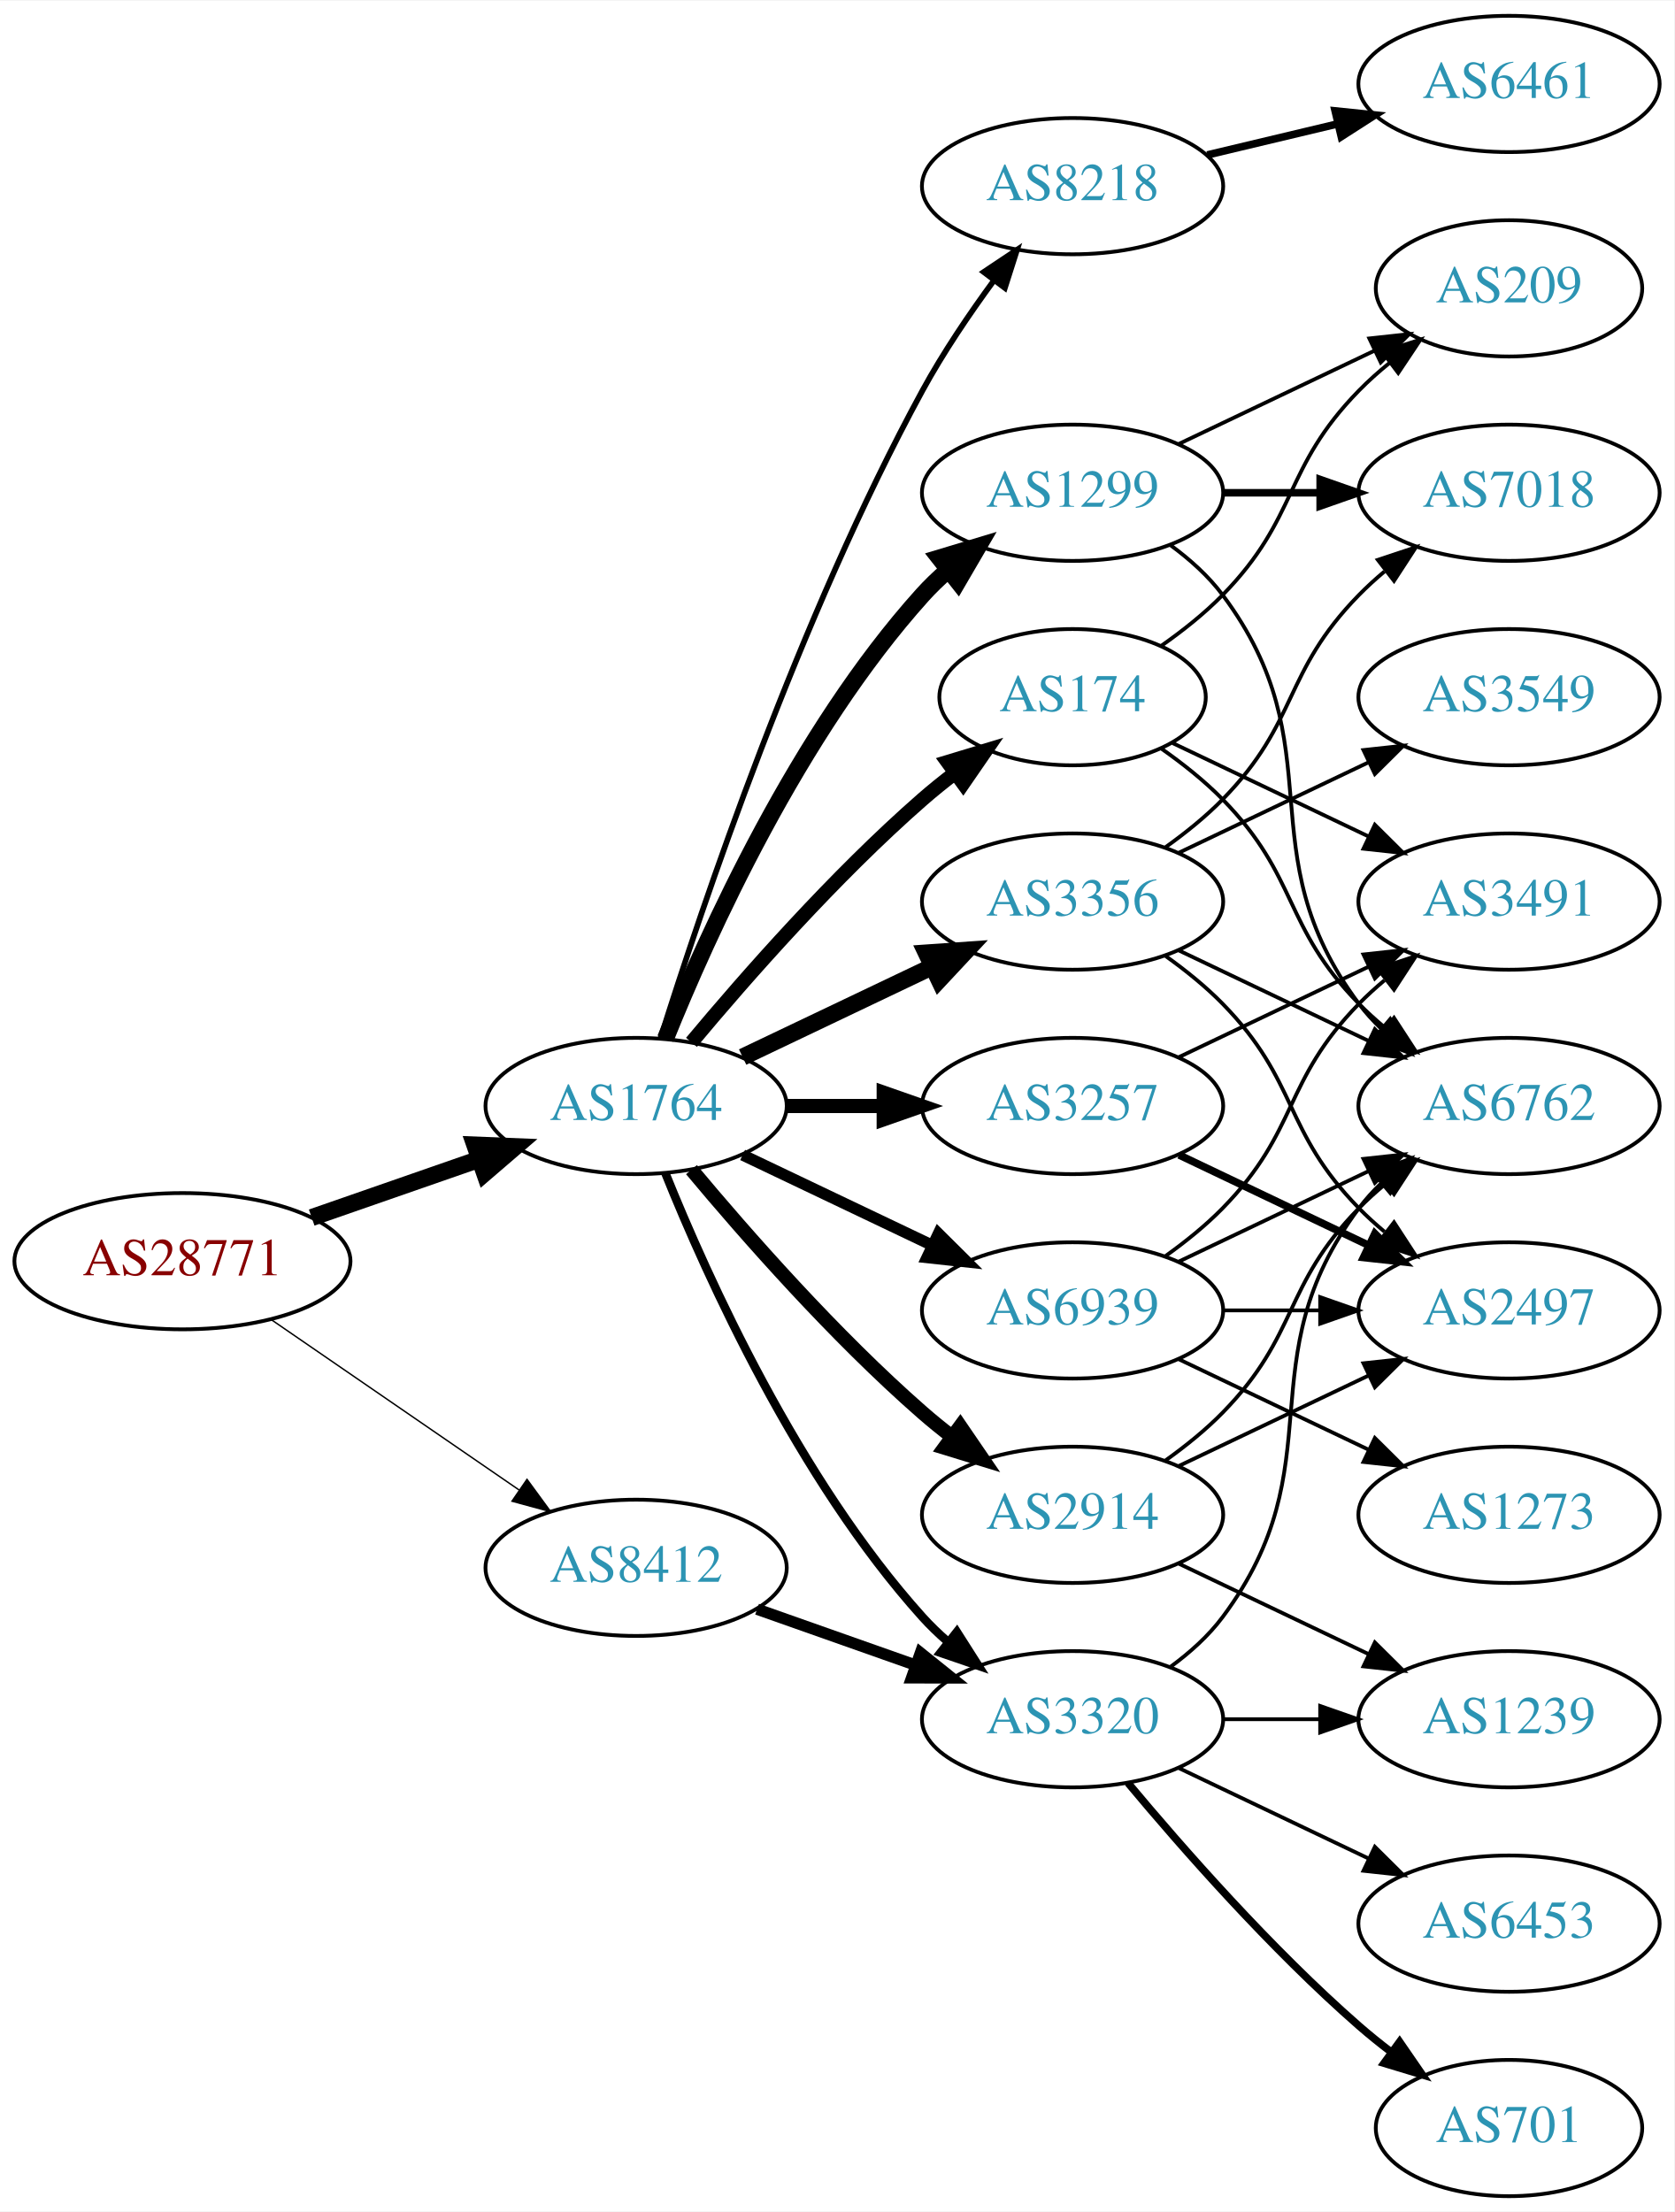
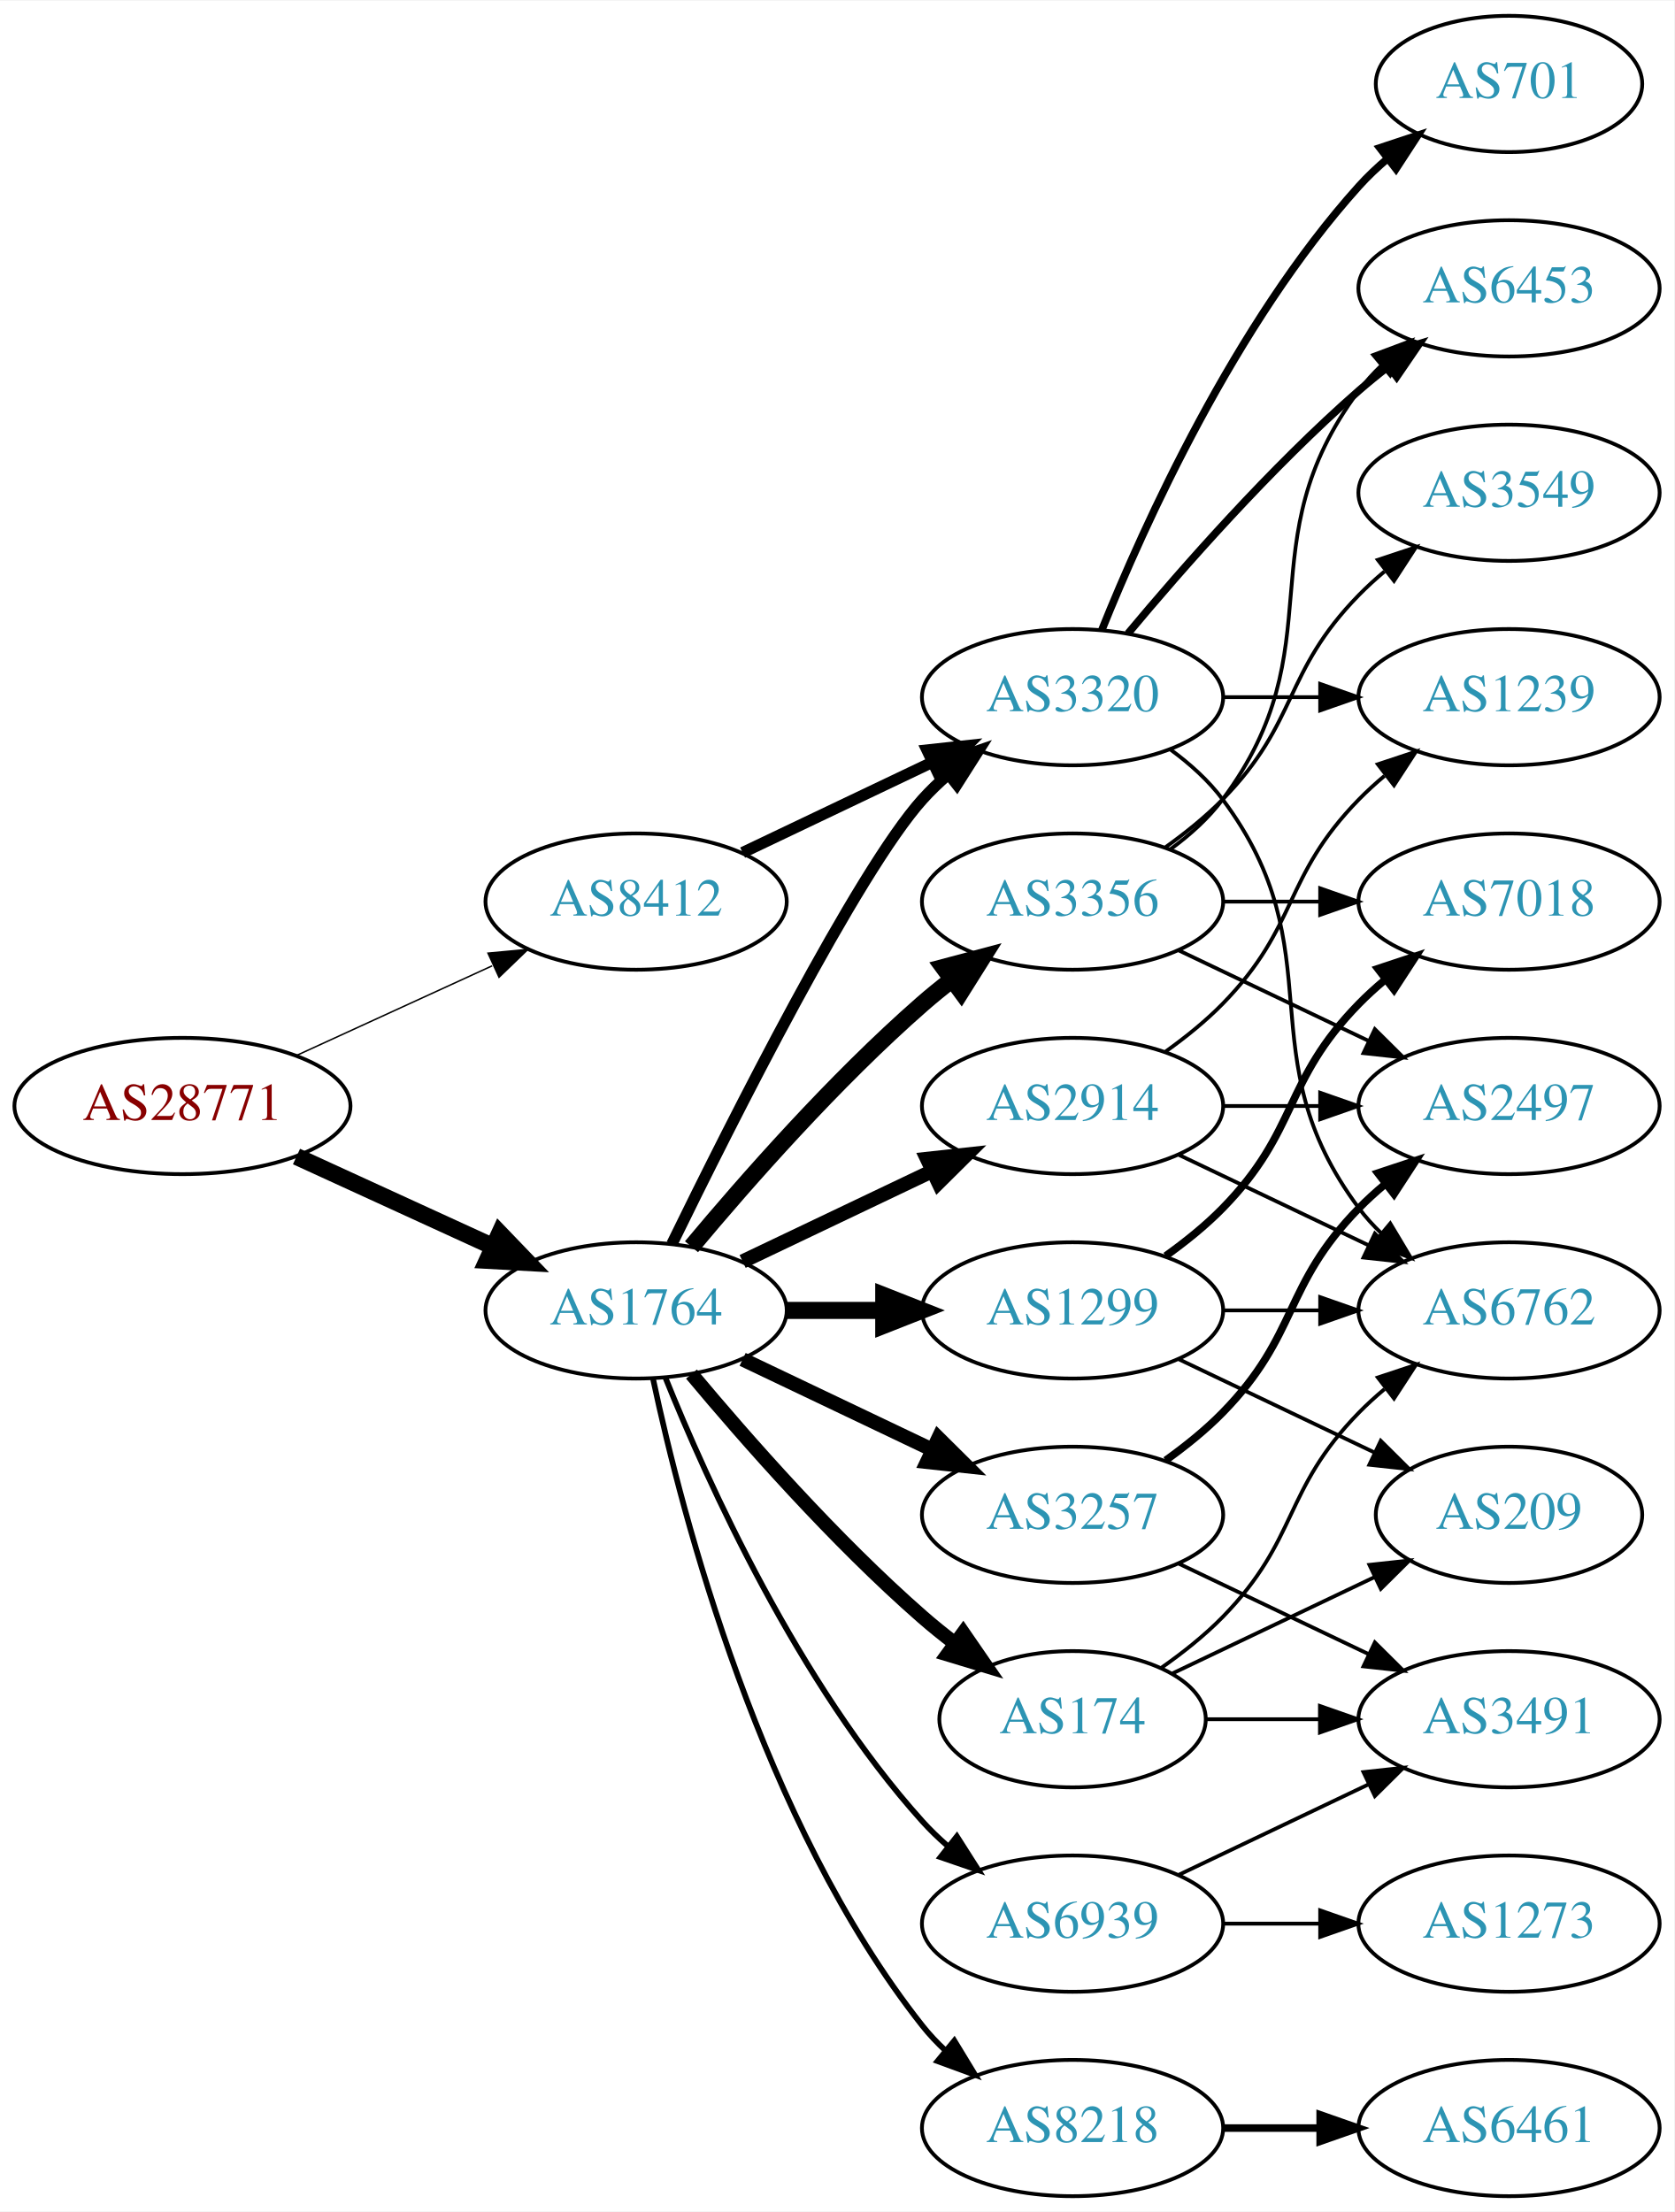
<svg xmlns="http://www.w3.org/2000/svg" xmlns:xlink="http://www.w3.org/1999/xlink" width="442pt" height="584pt" viewBox="0.00 0.00 442.27 584.00">
  <g id="graph0" class="graph" transform="scale(1 1) rotate(0) translate(4 580)">
    <polygon fill="white" stroke="none" points="-4,4 -4,-580 438.271,-580 438.271,4 -4,4" />
    <g id="node1" class="node">
      <g id="a_node1">
        <a xlink:href="/asn/28771" xlink:title="AS28771 ~ [street address]: Postfach 1 [AT]">
-           <ellipse fill="#ffffff" stroke="black" cx="44.196" cy="-247" rx="44.393" ry="18" />
-           <text text-anchor="middle" x="44.196" y="-243.3" font-family="Times,serif" font-size="14.00" fill="#880000">AS28771</text>
+           <ellipse fill="#ffffff" stroke="black" cx="44.196" cy="-288" rx="44.393" ry="18" />
+           <text text-anchor="middle" x="44.196" y="-284.3" font-family="Times,serif" font-size="14.00" fill="#880000">AS28771</text>
        </a>
      </g>
    </g>
    <g id="node2" class="node">
      <g id="a_node2">
        <a xlink:href="/asn/1764" xlink:title="AS1764 ~ NEXTLAYER-AS [AT]">
-           <ellipse fill="#ffffff" stroke="black" cx="164.039" cy="-288" rx="39.794" ry="18" />
-           <text text-anchor="middle" x="164.039" y="-284.3" font-family="Times,serif" font-size="14.00" fill="#2c94b3">AS1764</text>
+           <ellipse fill="#ffffff" stroke="black" cx="164.039" cy="-234" rx="39.794" ry="18" />
+           <text text-anchor="middle" x="164.039" y="-230.3" font-family="Times,serif" font-size="14.00" fill="#2c94b3">AS1764</text>
        </a>
      </g>
    </g>
    <g id="edge1" class="edge">
-       <path fill="none" stroke="black" stroke-width="4.5" d="M78.335,-258.53C92.053,-263.302 108.092,-268.883 122.502,-273.896" />
-       <polygon fill="black" stroke="black" stroke-width="4.5" points="121.43,-277.692 132.168,-277.26 124.018,-270.255 121.43,-277.692" />
+       <path fill="none" stroke="black" stroke-width="4.5" d="M74.326,-274.652C89.937,-267.498 109.335,-258.609 126.007,-250.97" />
+       <polygon fill="black" stroke="black" stroke-width="4.5" points="128.008,-254.384 135.459,-246.638 124.727,-247.225 128.008,-254.384" />
    </g>
    <g id="node3" class="node">
      <g id="a_node3">
        <a xlink:href="/asn/8412" xlink:title="AS8412 ~ Rennweg 97-99 [AT]">
-           <ellipse fill="#ffffff" stroke="black" cx="164.039" cy="-166" rx="39.794" ry="18" />
-           <text text-anchor="middle" x="164.039" y="-162.3" font-family="Times,serif" font-size="14.00" fill="#2c94b3">AS8412</text>
+           <ellipse fill="#ffffff" stroke="black" cx="164.039" cy="-342" rx="39.794" ry="18" />
+           <text text-anchor="middle" x="164.039" y="-338.3" font-family="Times,serif" font-size="14.00" fill="#2c94b3">AS8412</text>
        </a>
      </g>
    </g>
    <g id="edge2" class="edge">
-       <path fill="none" stroke="black" stroke-width="0.375" d="M67.639,-231.574C86.22,-218.802 112.781,-200.545 133.161,-186.537" />
-       <polygon fill="black" stroke="black" stroke-width="0.375" points="135.216,-189.371 141.475,-180.822 131.251,-183.602 135.216,-189.371" />
+       <path fill="none" stroke="black" stroke-width="0.386" d="M74.326,-301.348C89.937,-308.502 109.335,-317.391 126.007,-325.03" />
+       <polygon fill="black" stroke="black" stroke-width="0.386" points="124.91,-328.378 135.459,-329.362 127.826,-322.014 124.91,-328.378" />
    </g>
    <g id="node4" class="node">
      <g id="a_node4">
-         <a xlink:href="/asn/8218" xlink:title="AS8218 ~ legacy Neotelecoms [FR]">
-           <ellipse fill="#ffffff" stroke="black" cx="279.332" cy="-531" rx="39.794" ry="18" />
-           <text text-anchor="middle" x="279.332" y="-527.3" font-family="Times,serif" font-size="14.00" fill="#2c94b3">AS8218</text>
-         </a>
-       </g>
-     </g>
-     <g id="edge3" class="edge">
-       <path fill="none" stroke="black" stroke-width="1.5" d="M170.46,-305.841C181.231,-340.146 207.122,-417.203 239.685,-477 245.117,-486.974 252.091,-497.269 258.617,-506.16" />
-       <polygon fill="black" stroke="black" stroke-width="1.5" points="255.858,-508.316 264.67,-514.198 261.45,-504.105 255.858,-508.316" />
-     </g>
-     <g id="node5" class="node">
-       <g id="a_node5">
-         <a xlink:href="/asn/1299" xlink:title="AS1299 ~ Telia Carrier [EU]">
-           <ellipse fill="#ffffff" stroke="black" cx="279.332" cy="-450" rx="39.794" ry="18" />
-           <text text-anchor="middle" x="279.332" y="-446.3" font-family="Times,serif" font-size="14.00" fill="#2c94b3">AS1299</text>
-         </a>
-       </g>
-     </g>
-     <g id="edge4" class="edge">
-       <path fill="none" stroke="black" stroke-width="4.5" d="M171.786,-305.787C182.837,-333.243 206.891,-386.578 239.685,-423 241.688,-425.224 243.906,-427.363 246.239,-429.397" />
-       <polygon fill="black" stroke="black" stroke-width="4.5" points="244.166,-432.777 254.458,-435.873 249.04,-426.591 244.166,-432.777" />
-     </g>
-     <g id="node6" class="node">
-       <g id="a_node6">
        <a xlink:href="/asn/3356" xlink:title="AS3356 ~ Level 3 Parent, LLC [US]">
          <ellipse fill="#ffffff" stroke="black" cx="279.332" cy="-342" rx="39.794" ry="18" />
          <text text-anchor="middle" x="279.332" y="-338.3" font-family="Times,serif" font-size="14.00" fill="#2c94b3">AS3356</text>
        </a>
      </g>
    </g>
+     <g id="edge3" class="edge">
+       <path fill="none" stroke="black" stroke-width="4.5" d="M178.669,-250.817C192.951,-267.929 216.498,-294.745 239.685,-315 242.151,-317.154 244.789,-319.294 247.487,-321.372" />
+       <polygon fill="black" stroke="black" stroke-width="4.5" points="245.252,-324.616 255.641,-327.37 249.919,-318.273 245.252,-324.616" />
+     </g>
+     <g id="node5" class="node">
+       <g id="a_node5">
+         <a xlink:href="/asn/3320" xlink:title="AS3320 ~ DTAG [DE]">
+           <ellipse fill="#ffffff" stroke="black" cx="279.332" cy="-396" rx="39.794" ry="18" />
+           <text text-anchor="middle" x="279.332" y="-392.3" font-family="Times,serif" font-size="14.00" fill="#2c94b3">AS3320</text>
+         </a>
+       </g>
+     </g>
+     <g id="edge4" class="edge">
+       <path fill="none" stroke="black" stroke-width="3" d="M173.476,-251.511C189.095,-283.509 222.481,-349.893 239.685,-369 241.688,-371.224 243.906,-373.363 246.239,-375.397" />
+       <polygon fill="black" stroke="black" stroke-width="3" points="244.437,-378.433 254.458,-381.873 248.769,-372.935 244.437,-378.433" />
+     </g>
+     <g id="node6" class="node">
+       <g id="a_node6">
+         <a xlink:href="/asn/2914" xlink:title="AS2914 ~ NTT America, Inc. [US]">
+           <ellipse fill="#ffffff" stroke="black" cx="279.332" cy="-288" rx="39.794" ry="18" />
+           <text text-anchor="middle" x="279.332" y="-284.3" font-family="Times,serif" font-size="14.00" fill="#2c94b3">AS2914</text>
+         </a>
+       </g>
+     </g>
    <g id="edge5" class="edge">
-       <path fill="none" stroke="black" stroke-width="4.5" d="M192.175,-300.934C207.169,-308.081 225.99,-317.052 242.213,-324.785" />
-       <polygon fill="black" stroke="black" stroke-width="4.5" points="240.695,-328.423 251.417,-329.171 244.084,-321.314 240.695,-328.423" />
+       <path fill="none" stroke="black" stroke-width="3.75" d="M192.175,-246.934C207.169,-254.081 225.99,-263.052 242.213,-270.785" />
+       <polygon fill="black" stroke="black" stroke-width="3.75" points="240.884,-274.028 251.417,-275.171 243.895,-267.709 240.884,-274.028" />
    </g>
    <g id="node7" class="node">
      <g id="a_node7">
-         <a xlink:href="/asn/174" xlink:title="AS174 ~ Cogent Communications [US]">
-           <ellipse fill="#ffffff" stroke="black" cx="279.332" cy="-396" rx="35.194" ry="18" />
-           <text text-anchor="middle" x="279.332" y="-392.3" font-family="Times,serif" font-size="14.00" fill="#2c94b3">AS174</text>
+         <a xlink:href="/asn/1299" xlink:title="AS1299 ~ Telia Carrier [EU]">
+           <ellipse fill="#ffffff" stroke="black" cx="279.332" cy="-234" rx="39.794" ry="18" />
+           <text text-anchor="middle" x="279.332" y="-230.3" font-family="Times,serif" font-size="14.00" fill="#2c94b3">AS1299</text>
        </a>
      </g>
    </g>
    <g id="edge6" class="edge">
-       <path fill="none" stroke="black" stroke-width="3.75" d="M178.669,-304.817C192.951,-321.929 216.498,-348.745 239.685,-369 242.355,-371.332 245.228,-373.648 248.158,-375.886" />
-       <polygon fill="black" stroke="black" stroke-width="3.75" points="246.309,-378.87 256.449,-381.939 250.436,-373.216 246.309,-378.87" />
+       <path fill="none" stroke="black" stroke-width="4.5" d="M203.711,-234C211.914,-234 220.678,-234 229.21,-234" />
+       <polygon fill="black" stroke="black" stroke-width="4.5" points="229.449,-237.938 239.449,-234 229.449,-230.063 229.449,-237.938" />
    </g>
    <g id="node8" class="node">
      <g id="a_node8">
-         <a xlink:href="/asn/2914" xlink:title="AS2914 ~ NTT America, Inc. [US]">
-           <ellipse fill="#ffffff" stroke="black" cx="279.332" cy="-180" rx="39.794" ry="18" />
-           <text text-anchor="middle" x="279.332" y="-176.3" font-family="Times,serif" font-size="14.00" fill="#2c94b3">AS2914</text>
+         <a xlink:href="/asn/8218" xlink:title="AS8218 ~ legacy Neotelecoms [FR]">
+           <ellipse fill="#ffffff" stroke="black" cx="279.332" cy="-18" rx="39.794" ry="18" />
+           <text text-anchor="middle" x="279.332" y="-14.3" font-family="Times,serif" font-size="14.00" fill="#2c94b3">AS8218</text>
        </a>
      </g>
    </g>
    <g id="edge7" class="edge">
-       <path fill="none" stroke="black" stroke-width="3.75" d="M178.669,-271.183C192.951,-254.071 216.498,-227.255 239.685,-207 242.151,-204.846 244.789,-202.706 247.487,-200.628" />
-       <polygon fill="black" stroke="black" stroke-width="3.75" points="249.66,-203.375 255.641,-194.63 245.512,-197.736 249.66,-203.375" />
+       <path fill="none" stroke="black" stroke-width="1.5" d="M168.529,-215.84C176.16,-179.97 197.152,-98.845 239.685,-45 241.493,-42.712 243.545,-40.538 245.74,-38.49" />
+       <polygon fill="black" stroke="black" stroke-width="1.5" points="248.094,-41.086 253.6,-32.034 243.651,-35.677 248.094,-41.086" />
    </g>
    <g id="node9" class="node">
      <g id="a_node9">
        <a xlink:href="/asn/3257" xlink:title="AS3257 ~ GTT [DE]">
-           <ellipse fill="#ffffff" stroke="black" cx="279.332" cy="-288" rx="39.794" ry="18" />
-           <text text-anchor="middle" x="279.332" y="-284.3" font-family="Times,serif" font-size="14.00" fill="#2c94b3">AS3257</text>
+           <ellipse fill="#ffffff" stroke="black" cx="279.332" cy="-180" rx="39.794" ry="18" />
+           <text text-anchor="middle" x="279.332" y="-176.3" font-family="Times,serif" font-size="14.00" fill="#2c94b3">AS3257</text>
        </a>
      </g>
    </g>
    <g id="edge8" class="edge">
-       <path fill="none" stroke="black" stroke-width="3.75" d="M203.711,-288C211.914,-288 220.678,-288 229.21,-288" />
-       <polygon fill="black" stroke="black" stroke-width="3.75" points="229.449,-291.5 239.449,-288 229.449,-284.5 229.449,-291.5" />
+       <path fill="none" stroke="black" stroke-width="3.75" d="M192.175,-221.066C207.169,-213.919 225.99,-204.948 242.213,-197.215" />
+       <polygon fill="black" stroke="black" stroke-width="3.75" points="243.895,-200.291 251.417,-192.829 240.884,-193.972 243.895,-200.291" />
    </g>
    <g id="node10" class="node">
      <g id="a_node10">
-         <a xlink:href="/asn/3320" xlink:title="AS3320 ~ DTAG [DE]">
-           <ellipse fill="#ffffff" stroke="black" cx="279.332" cy="-126" rx="39.794" ry="18" />
-           <text text-anchor="middle" x="279.332" y="-122.3" font-family="Times,serif" font-size="14.00" fill="#2c94b3">AS3320</text>
+         <a xlink:href="/asn/174" xlink:title="AS174 ~ Cogent Communications [US]">
+           <ellipse fill="#ffffff" stroke="black" cx="279.332" cy="-126" rx="35.194" ry="18" />
+           <text text-anchor="middle" x="279.332" y="-122.3" font-family="Times,serif" font-size="14.00" fill="#2c94b3">AS174</text>
        </a>
      </g>
    </g>
    <g id="edge9" class="edge">
-       <path fill="none" stroke="black" stroke-width="2.25" d="M171.786,-270.213C182.837,-242.757 206.891,-189.422 239.685,-153 241.688,-150.776 243.906,-148.637 246.239,-146.603" />
-       <polygon fill="black" stroke="black" stroke-width="2.25" points="248.769,-149.065 254.458,-140.127 244.437,-143.567 248.769,-149.065" />
+       <path fill="none" stroke="black" stroke-width="3.75" d="M178.669,-217.183C192.951,-200.071 216.498,-173.255 239.685,-153 242.355,-150.668 245.228,-148.352 248.158,-146.114" />
+       <polygon fill="black" stroke="black" stroke-width="3.75" points="250.436,-148.784 256.449,-140.061 246.309,-143.13 250.436,-148.784" />
    </g>
    <g id="node11" class="node">
      <g id="a_node11">
        <a xlink:href="/asn/6939" xlink:title="AS6939 ~ Hurricane Electric LLC [US]">
-           <ellipse fill="#ffffff" stroke="black" cx="279.332" cy="-234" rx="39.794" ry="18" />
-           <text text-anchor="middle" x="279.332" y="-230.3" font-family="Times,serif" font-size="14.00" fill="#2c94b3">AS6939</text>
+           <ellipse fill="#ffffff" stroke="black" cx="279.332" cy="-72" rx="39.794" ry="18" />
+           <text text-anchor="middle" x="279.332" y="-68.3" font-family="Times,serif" font-size="14.00" fill="#2c94b3">AS6939</text>
        </a>
      </g>
    </g>
    <g id="edge10" class="edge">
-       <path fill="none" stroke="black" stroke-width="3" d="M192.175,-275.066C207.169,-267.919 225.99,-258.948 242.213,-251.215" />
-       <polygon fill="black" stroke="black" stroke-width="3" points="243.895,-254.291 251.417,-246.829 240.884,-247.972 243.895,-254.291" />
-     </g>
-     <g id="edge35" class="edge">
-       <path fill="none" stroke="black" stroke-width="3" d="M195.996,-155.07C208.86,-150.528 223.966,-145.195 237.702,-140.345" />
-       <polygon fill="black" stroke="black" stroke-width="3" points="239.147,-143.547 247.411,-136.917 236.816,-136.946 239.147,-143.547" />
+       <path fill="none" stroke="black" stroke-width="1.5" d="M171.786,-216.213C182.837,-188.757 206.891,-135.422 239.685,-99 241.688,-96.776 243.906,-94.637 246.239,-92.603" />
+       <polygon fill="black" stroke="black" stroke-width="1.5" points="248.769,-95.065 254.458,-86.127 244.437,-89.567 248.769,-95.065" />
+     </g>
+     <g id="edge33" class="edge">
+       <path fill="none" stroke="black" stroke-width="3" d="M192.175,-354.934C207.169,-362.081 225.99,-371.052 242.213,-378.785" />
+       <polygon fill="black" stroke="black" stroke-width="3" points="240.884,-382.028 251.417,-383.171 243.895,-375.709 240.884,-382.028" />
    </g>
    <g id="node12" class="node">
      <g id="a_node12">
-         <a xlink:href="/asn/6461" xlink:title="AS6461 ~ Zayo Bandwidth [US]">
-           <ellipse fill="#ffffff" stroke="black" cx="394.625" cy="-558" rx="39.794" ry="18" />
-           <text text-anchor="middle" x="394.625" y="-554.3" font-family="Times,serif" font-size="14.00" fill="#2c94b3">AS6461</text>
+         <a xlink:href="/asn/6453" xlink:title="AS6453 ~ TATA COMMUNICATIONS (AMERICA) INC [US]">
+           <ellipse fill="#ffffff" stroke="black" cx="394.625" cy="-504" rx="39.794" ry="18" />
+           <text text-anchor="middle" x="394.625" y="-500.3" font-family="Times,serif" font-size="14.00" fill="#2c94b3">AS6453</text>
        </a>
      </g>
    </g>
    <g id="edge11" class="edge">
-       <path fill="none" stroke="black" stroke-width="2" d="M314.939,-539.248C325.81,-541.838 337.964,-544.735 349.407,-547.462" />
-       <polygon fill="black" stroke="black" stroke-width="2" points="348.69,-550.889 359.229,-549.803 350.313,-544.08 348.69,-550.889" />
+       <path fill="none" stroke="black" d="M305.262,-355.882C310.338,-359.611 315.256,-364.016 318.978,-369 349.249,-409.542 324.707,-436.458 354.978,-477 356.723,-479.336 358.73,-481.545 360.893,-483.617" />
+       <polygon fill="black" stroke="black" points="358.771,-486.405 368.694,-490.118 363.253,-481.027 358.771,-486.405" />
    </g>
    <g id="node13" class="node">
      <g id="a_node13">
-         <a xlink:href="/asn/7018" xlink:title="AS7018 ~ AT&amp;T Services, Inc. [US]">
-           <ellipse fill="#ffffff" stroke="black" cx="394.625" cy="-450" rx="39.794" ry="18" />
-           <text text-anchor="middle" x="394.625" y="-446.3" font-family="Times,serif" font-size="14.00" fill="#2c94b3">AS7018</text>
+         <a xlink:href="/asn/2497" xlink:title="AS2497 ~ Internet Initiative Japan Inc. [JP]">
+           <ellipse fill="#ffffff" stroke="black" cx="394.625" cy="-288" rx="39.794" ry="18" />
+           <text text-anchor="middle" x="394.625" y="-284.3" font-family="Times,serif" font-size="14.00" fill="#2c94b3">AS2497</text>
        </a>
      </g>
    </g>
    <g id="edge12" class="edge">
-       <path fill="none" stroke="black" stroke-width="2" d="M319.004,-450C327.207,-450 335.971,-450 344.503,-450" />
-       <polygon fill="black" stroke="black" stroke-width="2" points="344.742,-453.5 354.742,-450 344.742,-446.5 344.742,-453.5" />
+       <path fill="none" stroke="black" d="M307.468,-329.066C322.462,-321.919 341.283,-312.948 357.506,-305.215" />
+       <polygon fill="black" stroke="black" points="359.188,-308.291 366.71,-300.829 356.177,-301.972 359.188,-308.291" />
    </g>
    <g id="node14" class="node">
      <g id="a_node14">
-         <a xlink:href="/asn/6762" xlink:title="AS6762 ~ TELECOM ITALIA SPARKLE S.p.A. [IT]">
-           <ellipse fill="#ffffff" stroke="black" cx="394.625" cy="-288" rx="39.794" ry="18" />
-           <text text-anchor="middle" x="394.625" y="-284.3" font-family="Times,serif" font-size="14.00" fill="#2c94b3">AS6762</text>
+         <a xlink:href="/asn/7018" xlink:title="AS7018 ~ AT&amp;T Services, Inc. [US]">
+           <ellipse fill="#ffffff" stroke="black" cx="394.625" cy="-342" rx="39.794" ry="18" />
+           <text text-anchor="middle" x="394.625" y="-338.3" font-family="Times,serif" font-size="14.00" fill="#2c94b3">AS7018</text>
        </a>
      </g>
    </g>
    <g id="edge13" class="edge">
-       <path fill="none" stroke="black" d="M305.262,-436.118C310.338,-432.389 315.256,-427.984 318.978,-423 349.249,-382.458 324.707,-355.542 354.978,-315 356.723,-312.664 358.73,-310.455 360.893,-308.383" />
-       <polygon fill="black" stroke="black" points="363.253,-310.973 368.694,-301.882 358.771,-305.595 363.253,-310.973" />
+       <path fill="none" stroke="black" d="M319.004,-342C327.207,-342 335.971,-342 344.503,-342" />
+       <polygon fill="black" stroke="black" points="344.742,-345.5 354.742,-342 344.742,-338.5 344.742,-345.5" />
    </g>
    <g id="node15" class="node">
      <g id="a_node15">
-         <a xlink:href="/asn/209" xlink:title="AS209 ~ CenturyLink Communications, LLC [US]">
-           <ellipse fill="#ffffff" stroke="black" cx="394.625" cy="-504" rx="35.194" ry="18" />
-           <text text-anchor="middle" x="394.625" y="-500.3" font-family="Times,serif" font-size="14.00" fill="#2c94b3">AS209</text>
+         <a xlink:href="/asn/3549" xlink:title="AS3549 ~ Level 3 Parent, LLC [US]">
+           <ellipse fill="#ffffff" stroke="black" cx="394.625" cy="-450" rx="39.794" ry="18" />
+           <text text-anchor="middle" x="394.625" y="-446.3" font-family="Times,serif" font-size="14.00" fill="#2c94b3">AS3549</text>
        </a>
      </g>
    </g>
    <g id="edge14" class="edge">
-       <path fill="none" stroke="black" d="M307.468,-462.934C322.9,-470.29 342.385,-479.577 358.92,-487.459" />
-       <polygon fill="black" stroke="black" points="357.729,-490.768 368.262,-491.911 360.741,-484.449 357.729,-490.768" />
-     </g>
-     <g id="edge26" class="edge">
      <path fill="none" stroke="black" d="M303.926,-356.389C309.182,-360.148 314.513,-364.437 318.978,-369 339.151,-389.617 334.806,-402.383 354.978,-423 357.071,-425.139 359.354,-427.218 361.731,-429.21" />
      <polygon fill="black" stroke="black" points="359.974,-432.275 370.031,-435.611 364.249,-426.732 359.974,-432.275" />
    </g>
-     <g id="edge23" class="edge">
-       <path fill="none" stroke="black" d="M307.468,-329.066C322.462,-321.919 341.283,-312.948 357.506,-305.215" />
-       <polygon fill="black" stroke="black" points="359.188,-308.291 366.71,-300.829 356.177,-301.972 359.188,-308.291" />
+     <g id="edge15" class="edge">
+       <path fill="none" stroke="black" stroke-width="2" d="M293.962,-412.817C308.244,-429.929 331.791,-456.745 354.978,-477 357.444,-479.154 360.082,-481.294 362.78,-483.372" />
+       <polygon fill="black" stroke="black" stroke-width="2" points="360.805,-486.264 370.934,-489.37 364.953,-480.625 360.805,-486.264" />
+     </g>
+     <g id="node16" class="node">
+       <g id="a_node16">
+         <a xlink:href="/asn/701" xlink:title="AS701 ~ UUNET [US]">
+           <ellipse fill="#ffffff" stroke="black" cx="394.625" cy="-558" rx="35.194" ry="18" />
+           <text text-anchor="middle" x="394.625" y="-554.3" font-family="Times,serif" font-size="14.00" fill="#2c94b3">AS701</text>
+         </a>
+       </g>
+     </g>
+     <g id="edge16" class="edge">
+       <path fill="none" stroke="black" stroke-width="2" d="M287.079,-413.787C298.13,-441.243 322.184,-494.578 354.978,-531 357.294,-533.572 359.899,-536.03 362.634,-538.343" />
+       <polygon fill="black" stroke="black" stroke-width="2" points="360.5,-541.117 370.557,-544.448 364.772,-535.572 360.5,-541.117" />
    </g>
    <g id="node17" class="node">
      <g id="a_node17">
-         <a xlink:href="/asn/2497" xlink:title="AS2497 ~ Internet Initiative Japan Inc. [JP]">
+         <a xlink:href="/asn/1239" xlink:title="AS1239 ~ Sprint [US]">
+           <ellipse fill="#ffffff" stroke="black" cx="394.625" cy="-396" rx="39.794" ry="18" />
+           <text text-anchor="middle" x="394.625" y="-392.3" font-family="Times,serif" font-size="14.00" fill="#2c94b3">AS1239</text>
+         </a>
+       </g>
+     </g>
+     <g id="edge17" class="edge">
+       <path fill="none" stroke="black" d="M319.004,-396C327.207,-396 335.971,-396 344.503,-396" />
+       <polygon fill="black" stroke="black" points="344.742,-399.5 354.742,-396 344.742,-392.5 344.742,-399.5" />
+     </g>
+     <g id="node18" class="node">
+       <g id="a_node18">
+         <a xlink:href="/asn/6762" xlink:title="AS6762 ~ TELECOM ITALIA SPARKLE S.p.A. [IT]">
          <ellipse fill="#ffffff" stroke="black" cx="394.625" cy="-234" rx="39.794" ry="18" />
-           <text text-anchor="middle" x="394.625" y="-230.3" font-family="Times,serif" font-size="14.00" fill="#2c94b3">AS2497</text>
-         </a>
-       </g>
-     </g>
-     <g id="edge25" class="edge">
-       <path fill="none" stroke="black" d="M303.926,-327.611C309.182,-323.852 314.513,-319.563 318.978,-315 339.151,-294.383 334.806,-281.617 354.978,-261 357.071,-258.861 359.354,-256.782 361.731,-254.79" />
-       <polygon fill="black" stroke="black" points="364.249,-257.268 370.031,-248.389 359.974,-251.725 364.249,-257.268" />
+           <text text-anchor="middle" x="394.625" y="-230.3" font-family="Times,serif" font-size="14.00" fill="#2c94b3">AS6762</text>
+         </a>
+       </g>
+     </g>
+     <g id="edge18" class="edge">
+       <path fill="none" stroke="black" d="M305.262,-382.118C310.338,-378.389 315.256,-373.984 318.978,-369 349.249,-328.458 324.707,-301.542 354.978,-261 356.723,-258.664 358.73,-256.455 360.893,-254.383" />
+       <polygon fill="black" stroke="black" points="363.253,-256.973 368.694,-247.882 358.771,-251.595 363.253,-256.973" />
+     </g>
+     <g id="edge21" class="edge">
+       <path fill="none" stroke="black" d="M319.004,-288C327.207,-288 335.971,-288 344.503,-288" />
+       <polygon fill="black" stroke="black" points="344.742,-291.5 354.742,-288 344.742,-284.5 344.742,-291.5" />
+     </g>
+     <g id="edge20" class="edge">
+       <path fill="none" stroke="black" d="M303.926,-302.389C309.182,-306.148 314.513,-310.437 318.978,-315 339.151,-335.617 334.806,-348.383 354.978,-369 357.071,-371.139 359.354,-373.218 361.731,-375.21" />
+       <polygon fill="black" stroke="black" points="359.974,-378.275 370.031,-381.611 364.249,-372.732 359.974,-378.275" />
+     </g>
+     <g id="edge19" class="edge">
+       <path fill="none" stroke="black" d="M307.468,-275.066C322.462,-267.919 341.283,-258.948 357.506,-251.215" />
+       <polygon fill="black" stroke="black" points="359.188,-254.291 366.71,-246.829 356.177,-247.972 359.188,-254.291" />
+     </g>
+     <g id="edge22" class="edge">
+       <path fill="none" stroke="black" stroke-width="2" d="M303.926,-248.389C309.182,-252.148 314.513,-256.437 318.978,-261 339.151,-281.617 334.806,-294.383 354.978,-315 357.071,-317.139 359.354,-319.218 361.731,-321.21" />
+       <polygon fill="black" stroke="black" stroke-width="2" points="359.974,-324.275 370.031,-327.611 364.249,-318.732 359.974,-324.275" />
+     </g>
+     <g id="edge23" class="edge">
+       <path fill="none" stroke="black" d="M319.004,-234C327.207,-234 335.971,-234 344.503,-234" />
+       <polygon fill="black" stroke="black" points="344.742,-237.5 354.742,-234 344.742,-230.5 344.742,-237.5" />
    </g>
    <g id="node19" class="node">
      <g id="a_node19">
-         <a xlink:href="/asn/3549" xlink:title="AS3549 ~ Level 3 Parent, LLC [US]">
-           <ellipse fill="#ffffff" stroke="black" cx="394.625" cy="-396" rx="39.794" ry="18" />
-           <text text-anchor="middle" x="394.625" y="-392.3" font-family="Times,serif" font-size="14.00" fill="#2c94b3">AS3549</text>
+         <a xlink:href="/asn/209" xlink:title="AS209 ~ CenturyLink Communications, LLC [US]">
+           <ellipse fill="#ffffff" stroke="black" cx="394.625" cy="-180" rx="35.194" ry="18" />
+           <text text-anchor="middle" x="394.625" y="-176.3" font-family="Times,serif" font-size="14.00" fill="#2c94b3">AS209</text>
        </a>
      </g>
    </g>
    <g id="edge24" class="edge">
-       <path fill="none" stroke="black" d="M307.468,-354.934C322.462,-362.081 341.283,-371.052 357.506,-378.785" />
-       <polygon fill="black" stroke="black" points="356.177,-382.028 366.71,-383.171 359.188,-375.709 356.177,-382.028" />
-     </g>
-     <g id="edge15" class="edge">
-       <path fill="none" stroke="black" d="M302.714,-382.468C308.356,-378.51 314.17,-373.914 318.978,-369 339.151,-348.383 334.806,-335.617 354.978,-315 357.071,-312.861 359.354,-310.782 361.731,-308.79" />
-       <polygon fill="black" stroke="black" points="364.249,-311.268 370.031,-302.389 359.974,-305.725 364.249,-311.268" />
-     </g>
-     <g id="edge17" class="edge">
-       <path fill="none" stroke="black" d="M302.714,-409.532C308.356,-413.49 314.17,-418.086 318.978,-423 339.151,-443.617 334.806,-456.383 354.978,-477 357.457,-479.534 360.204,-481.983 363.056,-484.304" />
-       <polygon fill="black" stroke="black" points="361.148,-487.248 371.242,-490.468 365.359,-481.657 361.148,-487.248" />
-     </g>
-     <g id="node16" class="node">
-       <g id="a_node16">
+       <path fill="none" stroke="black" d="M307.468,-221.066C322.9,-213.71 342.385,-204.423 358.92,-196.541" />
+       <polygon fill="black" stroke="black" points="360.741,-199.551 368.262,-192.089 357.729,-193.232 360.741,-199.551" />
+     </g>
+     <g id="node20" class="node">
+       <g id="a_node20">
+         <a xlink:href="/asn/6461" xlink:title="AS6461 ~ Zayo Bandwidth [US]">
+           <ellipse fill="#ffffff" stroke="black" cx="394.625" cy="-18" rx="39.794" ry="18" />
+           <text text-anchor="middle" x="394.625" y="-14.3" font-family="Times,serif" font-size="14.00" fill="#2c94b3">AS6461</text>
+         </a>
+       </g>
+     </g>
+     <g id="edge25" class="edge">
+       <path fill="none" stroke="black" stroke-width="2" d="M319.004,-18C327.207,-18 335.971,-18 344.503,-18" />
+       <polygon fill="black" stroke="black" stroke-width="2" points="344.742,-21.5 354.742,-18 344.742,-14.5 344.742,-21.5" />
+     </g>
+     <g id="edge30" class="edge">
+       <path fill="none" stroke="black" stroke-width="2" d="M303.926,-194.389C309.182,-198.148 314.513,-202.437 318.978,-207 339.151,-227.617 334.806,-240.383 354.978,-261 357.071,-263.139 359.354,-265.218 361.731,-267.21" />
+       <polygon fill="black" stroke="black" stroke-width="2" points="359.974,-270.275 370.031,-273.611 364.249,-264.732 359.974,-270.275" />
+     </g>
+     <g id="node21" class="node">
+       <g id="a_node21">
        <a xlink:href="/asn/3491" xlink:title="AS3491 ~ PCCW Global, Inc. [US]">
-           <ellipse fill="#ffffff" stroke="black" cx="394.625" cy="-342" rx="39.794" ry="18" />
-           <text text-anchor="middle" x="394.625" y="-338.3" font-family="Times,serif" font-size="14.00" fill="#2c94b3">AS3491</text>
-         </a>
-       </g>
-     </g>
-     <g id="edge16" class="edge">
-       <path fill="none" stroke="black" d="M305.757,-383.881C321.059,-376.587 340.783,-367.186 357.665,-359.14" />
-       <polygon fill="black" stroke="black" points="359.184,-362.293 366.705,-354.831 356.172,-355.974 359.184,-362.293" />
-     </g>
-     <g id="edge20" class="edge">
-       <path fill="none" stroke="black" d="M303.926,-194.389C309.182,-198.148 314.513,-202.437 318.978,-207 339.151,-227.617 334.806,-240.383 354.978,-261 357.071,-263.139 359.354,-265.218 361.731,-267.21" />
-       <polygon fill="black" stroke="black" points="359.974,-270.275 370.031,-273.611 364.249,-264.732 359.974,-270.275" />
-     </g>
-     <g id="edge18" class="edge">
-       <path fill="none" stroke="black" d="M307.468,-192.934C322.462,-200.081 341.283,-209.052 357.506,-216.785" />
-       <polygon fill="black" stroke="black" points="356.177,-220.028 366.71,-221.171 359.188,-213.709 356.177,-220.028" />
-     </g>
-     <g id="node18" class="node">
-       <g id="a_node18">
-         <a xlink:href="/asn/1239" xlink:title="AS1239 ~ Sprint [US]">
          <ellipse fill="#ffffff" stroke="black" cx="394.625" cy="-126" rx="39.794" ry="18" />
-           <text text-anchor="middle" x="394.625" y="-122.3" font-family="Times,serif" font-size="14.00" fill="#2c94b3">AS1239</text>
-         </a>
-       </g>
-     </g>
-     <g id="edge19" class="edge">
+           <text text-anchor="middle" x="394.625" y="-122.3" font-family="Times,serif" font-size="14.00" fill="#2c94b3">AS3491</text>
+         </a>
+       </g>
+     </g>
+     <g id="edge29" class="edge">
      <path fill="none" stroke="black" d="M307.468,-167.066C322.462,-159.919 341.283,-150.948 357.506,-143.215" />
      <polygon fill="black" stroke="black" points="359.188,-146.291 366.71,-138.829 356.177,-139.972 359.188,-146.291" />
    </g>
-     <g id="edge22" class="edge">
-       <path fill="none" stroke="black" d="M307.468,-300.934C322.462,-308.081 341.283,-317.052 357.506,-324.785" />
-       <polygon fill="black" stroke="black" points="356.177,-328.028 366.71,-329.171 359.188,-321.709 356.177,-328.028" />
-     </g>
-     <g id="edge21" class="edge">
-       <path fill="none" stroke="black" stroke-width="2" d="M307.468,-275.066C322.462,-267.919 341.283,-258.948 357.506,-251.215" />
-       <polygon fill="black" stroke="black" stroke-width="2" points="359.188,-254.291 366.71,-246.829 356.177,-247.972 359.188,-254.291" />
-     </g>
-     <g id="edge30" class="edge">
-       <path fill="none" stroke="black" d="M305.262,-139.882C310.338,-143.611 315.256,-148.016 318.978,-153 349.249,-193.542 324.707,-220.458 354.978,-261 356.723,-263.336 358.73,-265.545 360.893,-267.617" />
-       <polygon fill="black" stroke="black" points="358.771,-270.405 368.694,-274.118 363.253,-265.027 358.771,-270.405" />
+     <g id="edge26" class="edge">
+       <path fill="none" stroke="black" d="M302.714,-139.532C308.356,-143.49 314.17,-148.086 318.978,-153 339.151,-173.617 334.806,-186.383 354.978,-207 357.071,-209.139 359.354,-211.218 361.731,-213.21" />
+       <polygon fill="black" stroke="black" points="359.974,-216.275 370.031,-219.611 364.249,-210.732 359.974,-216.275" />
+     </g>
+     <g id="edge28" class="edge">
+       <path fill="none" stroke="black" d="M305.757,-138.119C321.5,-145.622 341.922,-155.356 359.115,-163.551" />
+       <polygon fill="black" stroke="black" points="357.751,-166.779 368.284,-167.922 360.763,-160.46 357.751,-166.779" />
    </g>
    <g id="edge27" class="edge">
-       <path fill="none" stroke="black" d="M319.004,-126C327.207,-126 335.971,-126 344.503,-126" />
-       <polygon fill="black" stroke="black" points="344.742,-129.5 354.742,-126 344.742,-122.5 344.742,-129.5" />
-     </g>
-     <g id="node20" class="node">
-       <g id="a_node20">
-         <a xlink:href="/asn/701" xlink:title="AS701 ~ UUNET [US]">
-           <ellipse fill="#ffffff" stroke="black" cx="394.625" cy="-18" rx="35.194" ry="18" />
-           <text text-anchor="middle" x="394.625" y="-14.3" font-family="Times,serif" font-size="14.00" fill="#2c94b3">AS701</text>
-         </a>
-       </g>
-     </g>
-     <g id="edge28" class="edge">
-       <path fill="none" stroke="black" stroke-width="2" d="M293.962,-109.183C308.244,-92.071 331.791,-65.255 354.978,-45 357.648,-42.668 360.521,-40.352 363.451,-38.114" />
-       <polygon fill="black" stroke="black" stroke-width="2" points="365.729,-40.784 371.742,-32.061 361.602,-35.13 365.729,-40.784" />
-     </g>
-     <g id="node21" class="node">
-       <g id="a_node21">
-         <a xlink:href="/asn/6453" xlink:title="AS6453 ~ TATA COMMUNICATIONS (AMERICA) INC [US]">
-           <ellipse fill="#ffffff" stroke="black" cx="394.625" cy="-72" rx="39.794" ry="18" />
-           <text text-anchor="middle" x="394.625" y="-68.3" font-family="Times,serif" font-size="14.00" fill="#2c94b3">AS6453</text>
-         </a>
-       </g>
-     </g>
-     <g id="edge29" class="edge">
-       <path fill="none" stroke="black" d="M307.468,-113.066C322.462,-105.919 341.283,-96.948 357.506,-89.215" />
-       <polygon fill="black" stroke="black" points="359.188,-92.291 366.71,-84.829 356.177,-85.972 359.188,-92.291" />
-     </g>
-     <g id="edge31" class="edge">
-       <path fill="none" stroke="black" d="M307.468,-246.934C322.462,-254.081 341.283,-263.052 357.506,-270.785" />
-       <polygon fill="black" stroke="black" points="356.177,-274.028 366.71,-275.171 359.188,-267.709 356.177,-274.028" />
-     </g>
-     <g id="edge33" class="edge">
-       <path fill="none" stroke="black" d="M303.926,-248.389C309.182,-252.148 314.513,-256.437 318.978,-261 339.151,-281.617 334.806,-294.383 354.978,-315 357.071,-317.139 359.354,-319.218 361.731,-321.21" />
-       <polygon fill="black" stroke="black" points="359.974,-324.275 370.031,-327.611 364.249,-318.732 359.974,-324.275" />
-     </g>
-     <g id="edge34" class="edge">
-       <path fill="none" stroke="black" d="M319.004,-234C327.207,-234 335.971,-234 344.503,-234" />
-       <polygon fill="black" stroke="black" points="344.742,-237.5 354.742,-234 344.742,-230.5 344.742,-237.5" />
+       <path fill="none" stroke="black" d="M314.631,-126C324.008,-126 334.358,-126 344.393,-126" />
+       <polygon fill="black" stroke="black" points="344.681,-129.5 354.681,-126 344.681,-122.5 344.681,-129.5" />
+     </g>
+     <g id="edge32" class="edge">
+       <path fill="none" stroke="black" d="M307.468,-84.934C322.462,-92.081 341.283,-101.052 357.506,-108.785" />
+       <polygon fill="black" stroke="black" points="356.177,-112.028 366.71,-113.171 359.188,-105.709 356.177,-112.028" />
    </g>
    <g id="node22" class="node">
      <g id="a_node22">
        <a xlink:href="/asn/1273" xlink:title="AS1273 ~ Vodafone Group PLC [EU]">
-           <ellipse fill="#ffffff" stroke="black" cx="394.625" cy="-180" rx="39.794" ry="18" />
-           <text text-anchor="middle" x="394.625" y="-176.3" font-family="Times,serif" font-size="14.00" fill="#2c94b3">AS1273</text>
-         </a>
-       </g>
-     </g>
-     <g id="edge32" class="edge">
-       <path fill="none" stroke="black" d="M307.468,-221.066C322.462,-213.919 341.283,-204.948 357.506,-197.215" />
-       <polygon fill="black" stroke="black" points="359.188,-200.291 366.71,-192.829 356.177,-193.972 359.188,-200.291" />
+           <ellipse fill="#ffffff" stroke="black" cx="394.625" cy="-72" rx="39.794" ry="18" />
+           <text text-anchor="middle" x="394.625" y="-68.3" font-family="Times,serif" font-size="14.00" fill="#2c94b3">AS1273</text>
+         </a>
+       </g>
+     </g>
+     <g id="edge31" class="edge">
+       <path fill="none" stroke="black" d="M319.004,-72C327.207,-72 335.971,-72 344.503,-72" />
+       <polygon fill="black" stroke="black" points="344.742,-75.5 354.742,-72 344.742,-68.5 344.742,-75.5" />
    </g>
  </g>
</svg>
